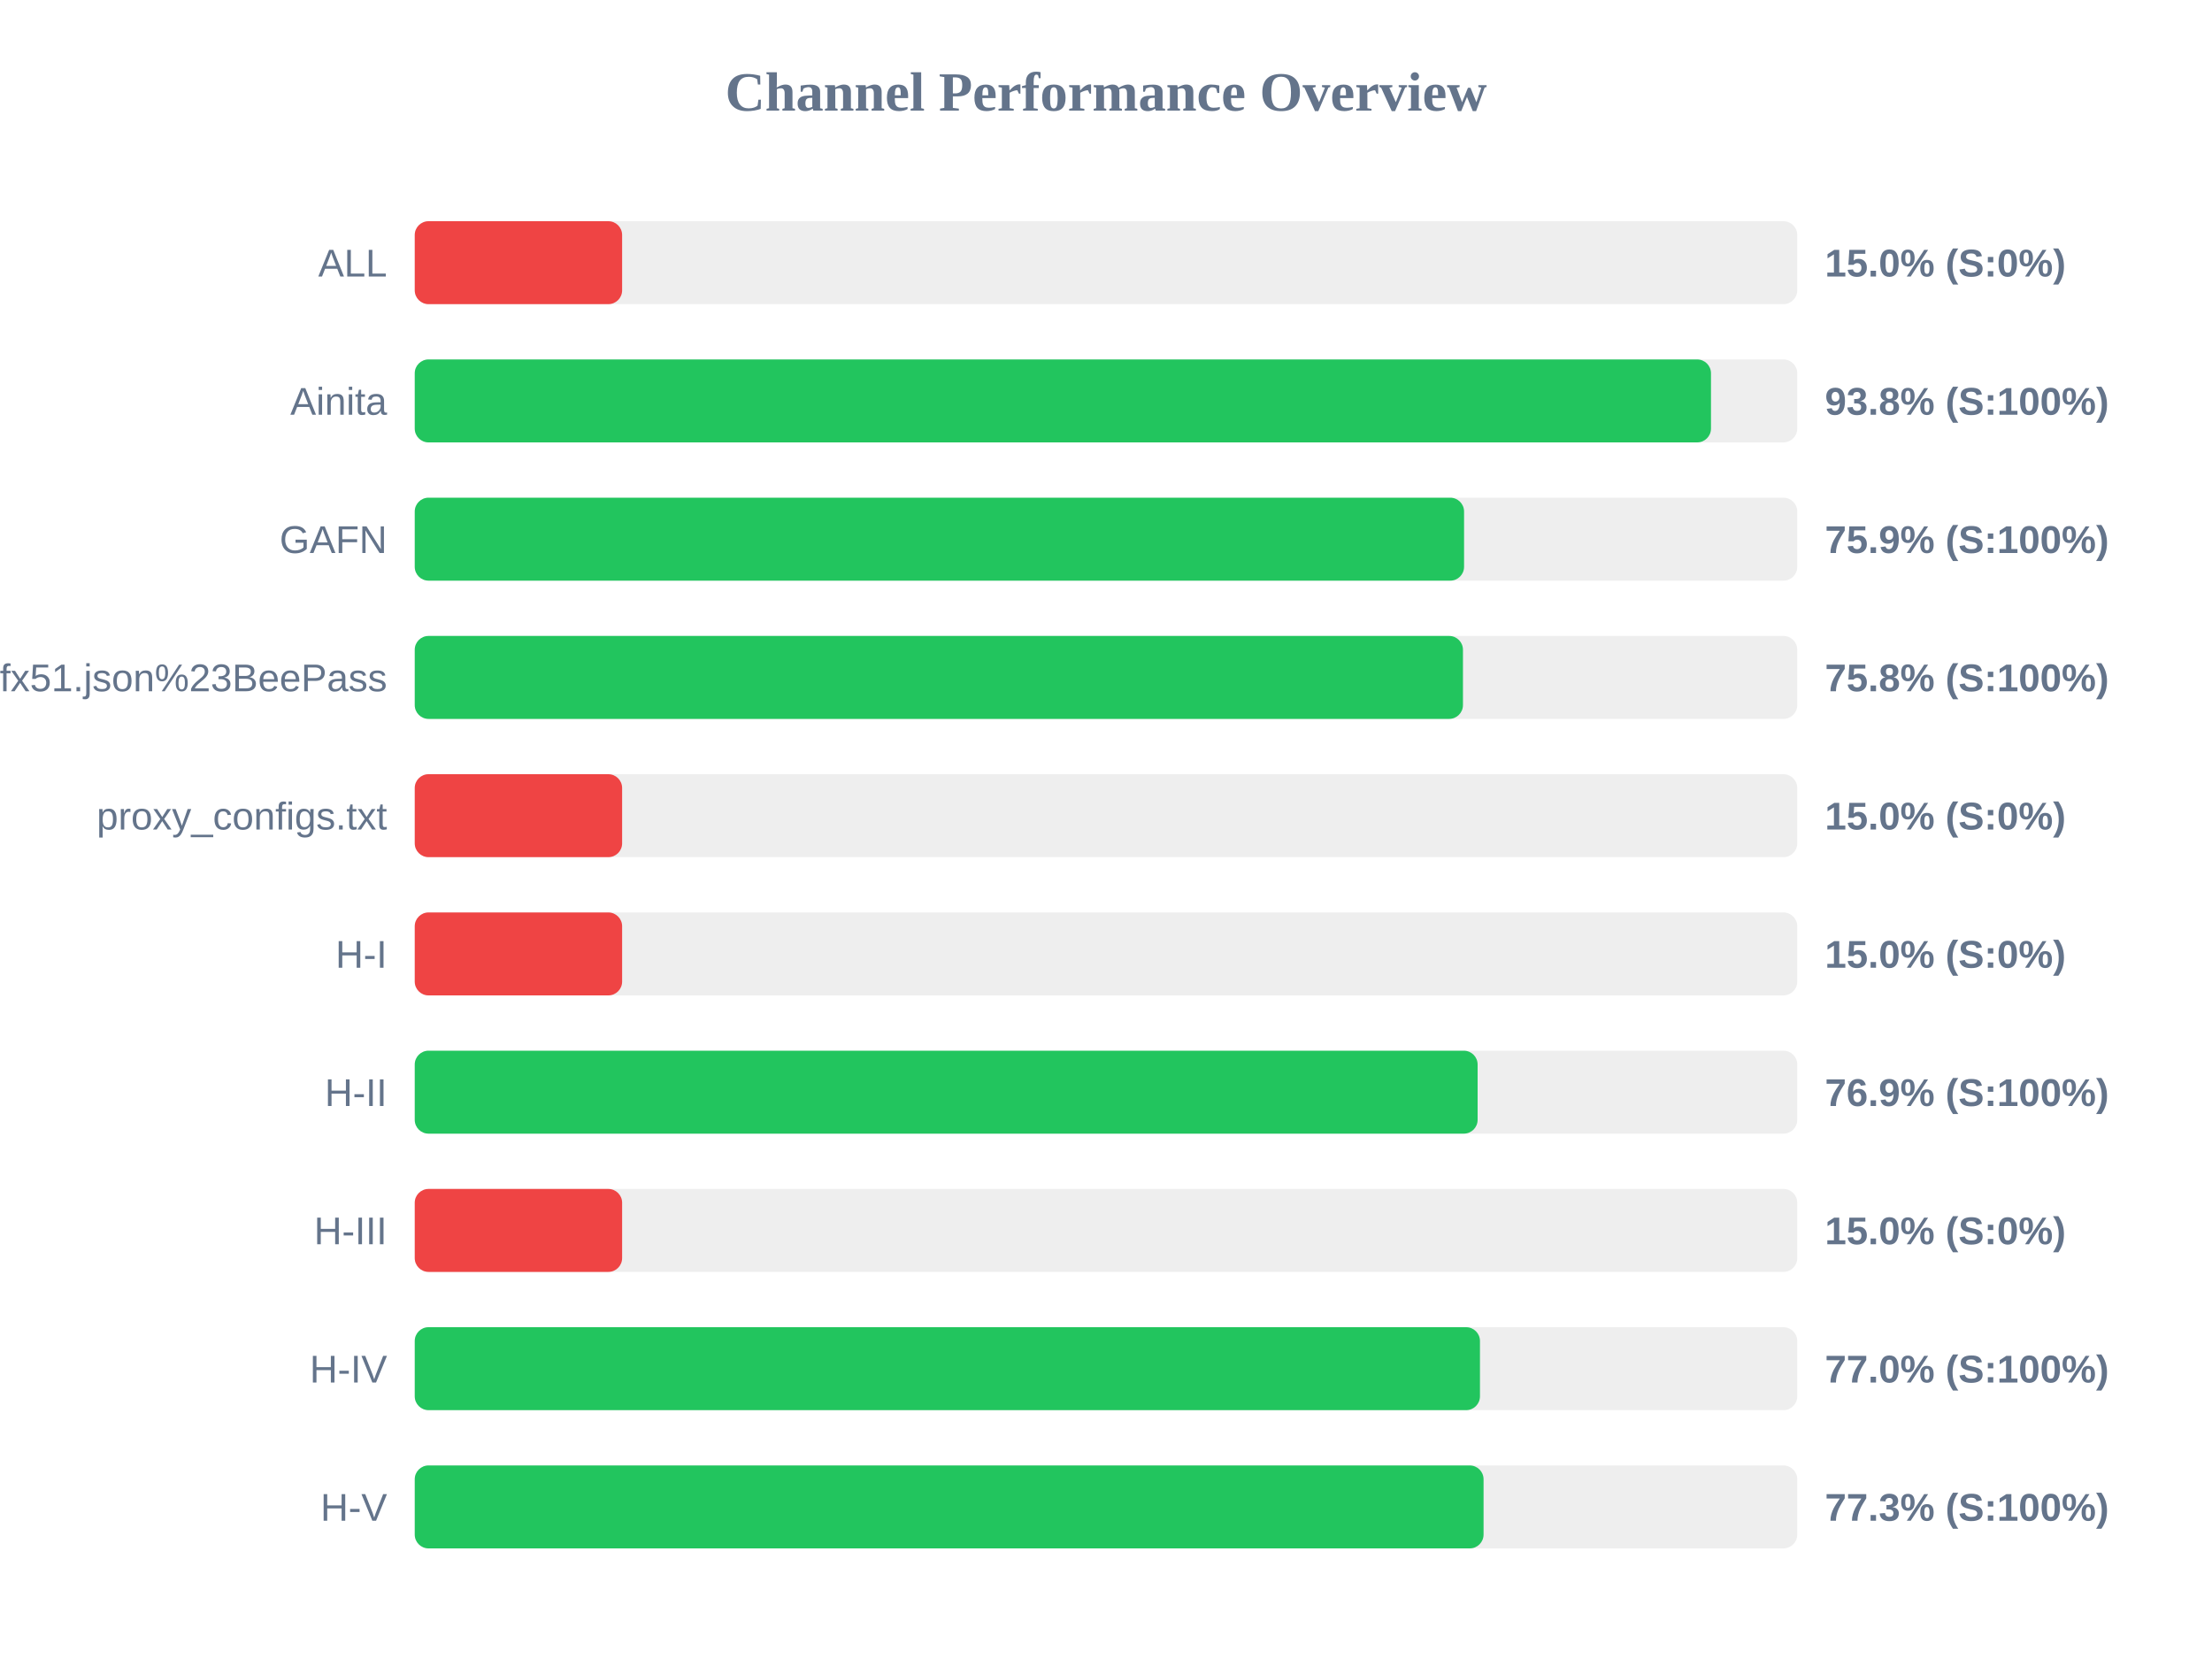
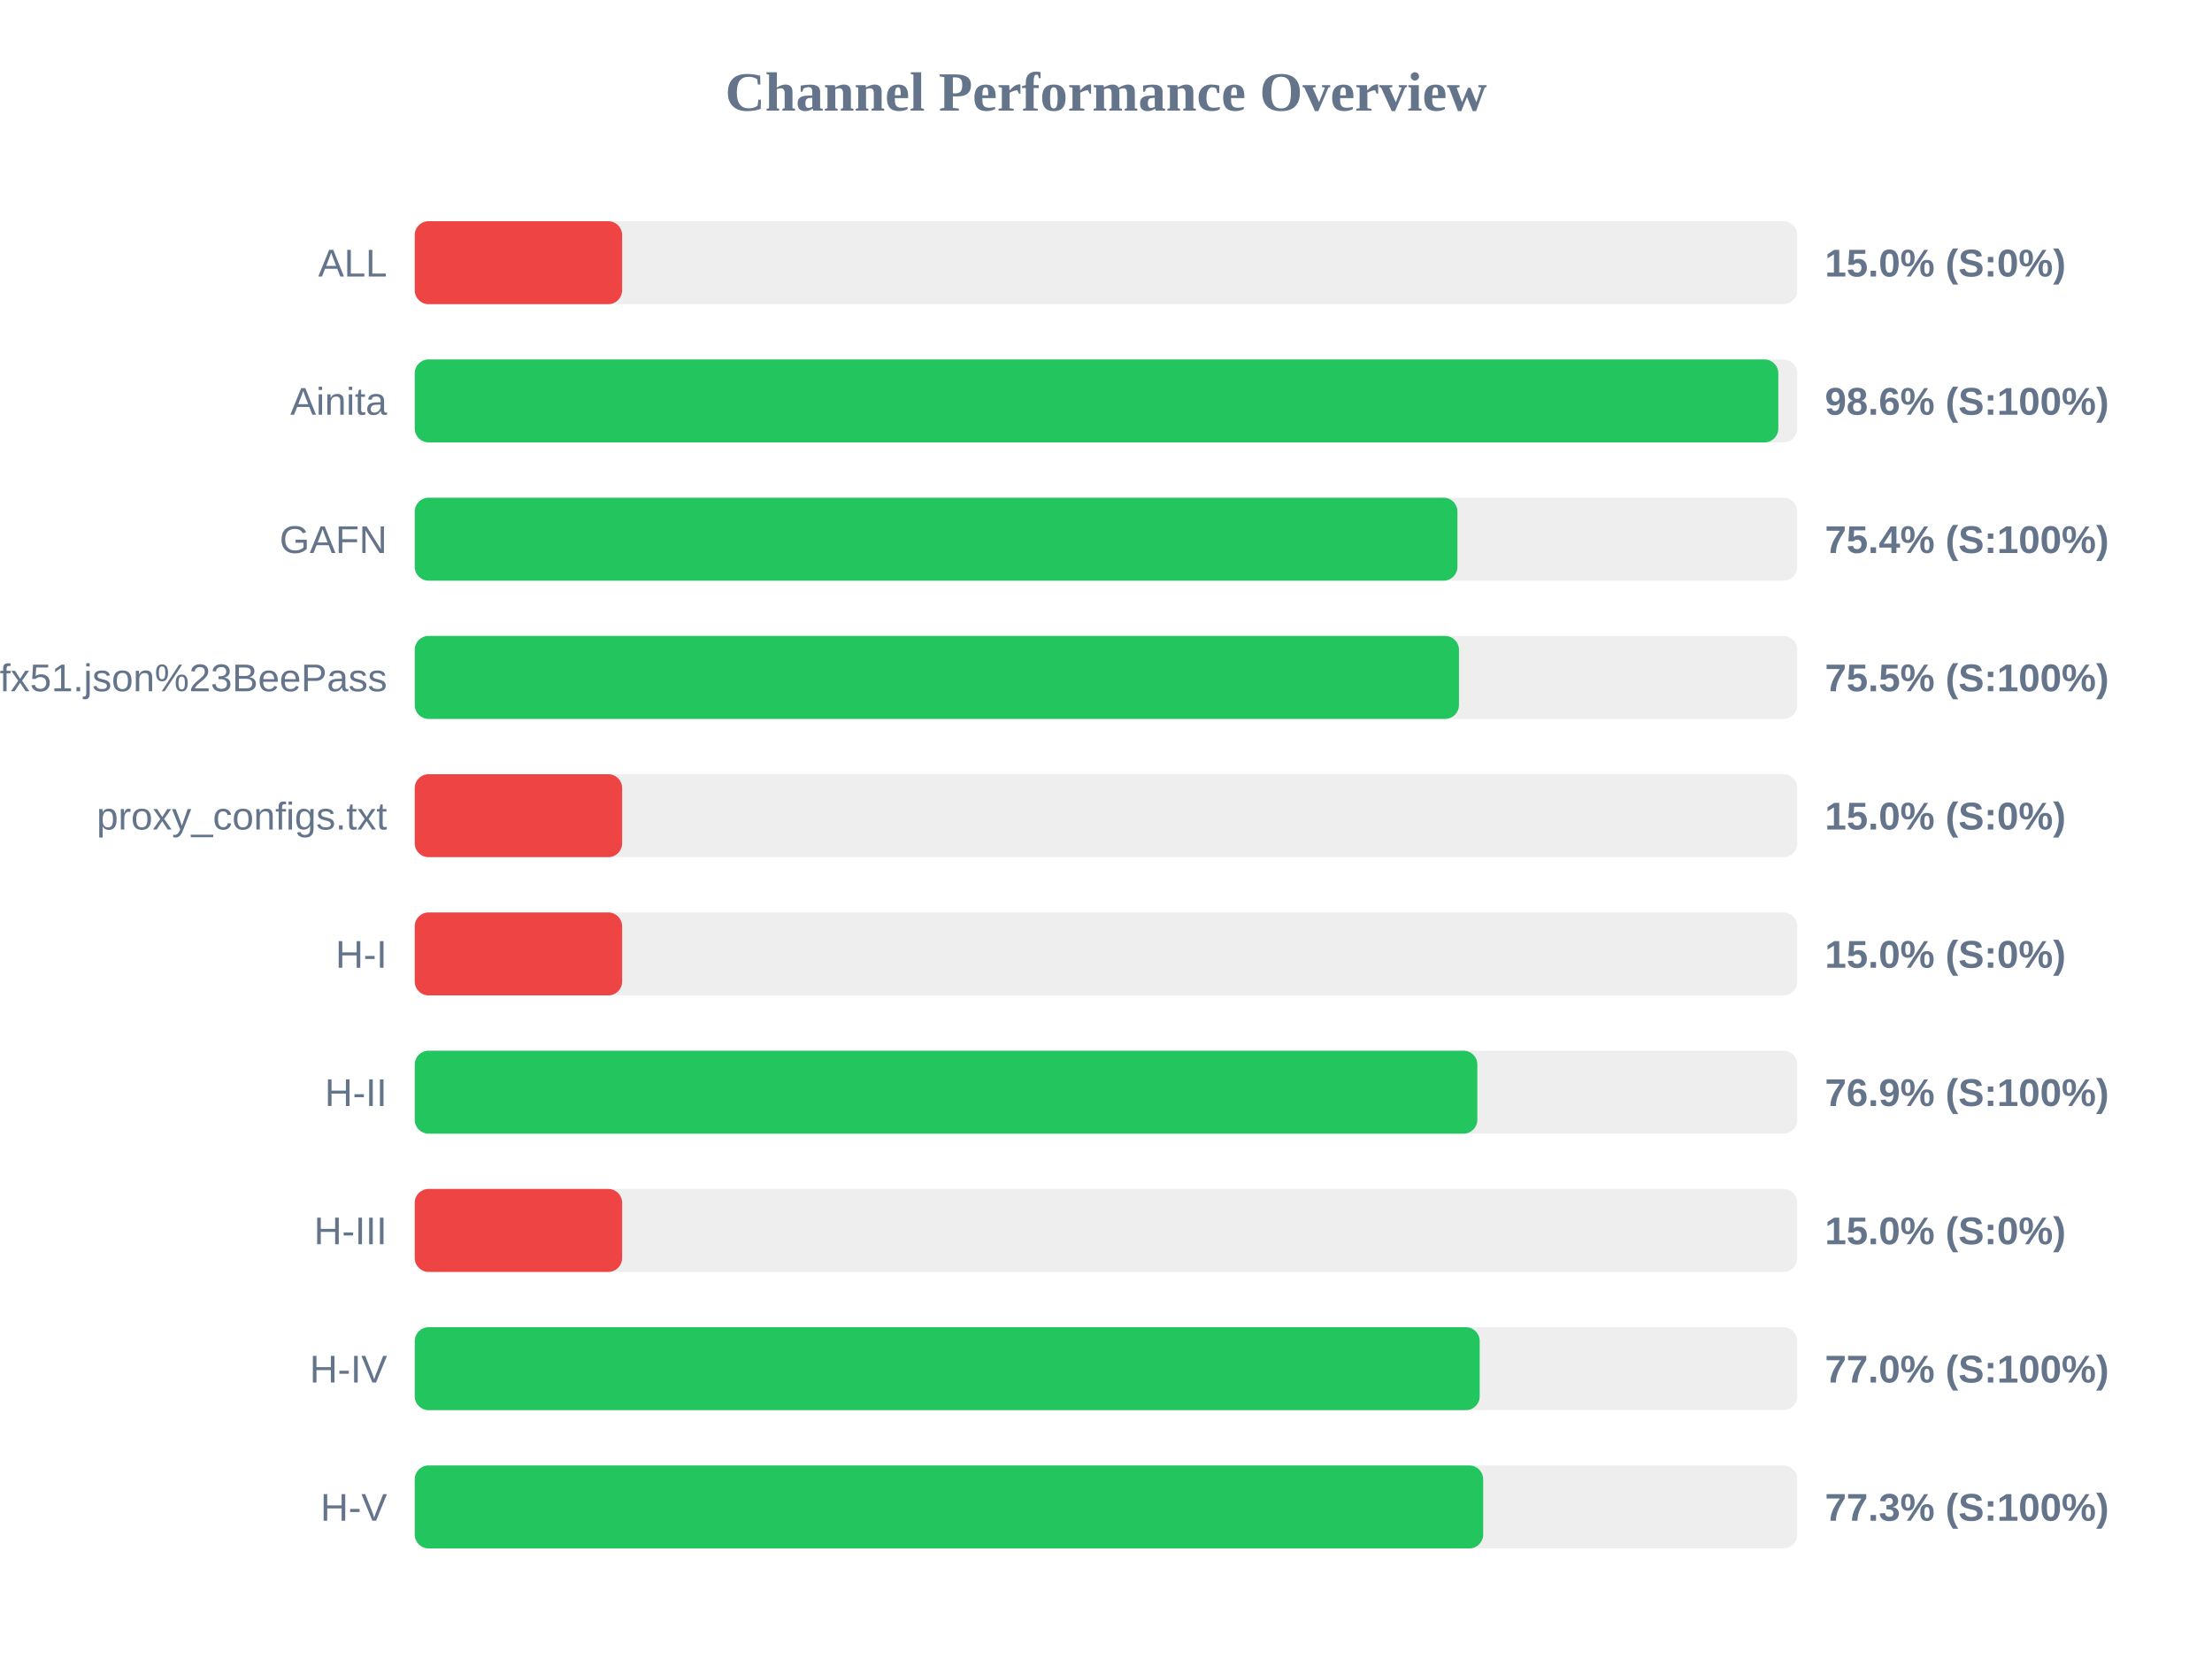
<svg xmlns="http://www.w3.org/2000/svg" width="800" height="600" version="1.1">
  <style>
        .row { font: 14px Arial; fill: #64748b; }
        .score { font: bold 14px Arial; fill: #64748b; }
    </style>
  <text x="400" y="40" text-anchor="middle" font-size="20px" font-weight="bold" fill="#64748b">Channel Performance Overview</text>
  <rect x="150" y="80" width="500" height="30" fill="#eee" rx="5" />
  <rect x="150" y="80" width="75.0" height="30" fill="#ef4444" rx="5" />
  <text x="140" y="100" text-anchor="end" class="row">ALL</text>
  <text x="660" y="100" text-anchor="start" class="score">15.0% (S:0%)</text>
  <rect x="150" y="130" width="500" height="30" fill="#eee" rx="5" />
-   <rect x="150" y="130" width="468.8" height="30" fill="#22c55e" rx="5" />
+   <rect x="150" y="130" width="493.15" height="30" fill="#22c55e" rx="5" />
  <text x="140" y="150" text-anchor="end" class="row">Ainita</text>
-   <text x="660" y="150" text-anchor="start" class="score">93.8% (S:100%)</text>
+   <text x="660" y="150" text-anchor="start" class="score">98.6% (S:100%)</text>
  <rect x="150" y="180" width="500" height="30" fill="#eee" rx="5" />
-   <rect x="150" y="180" width="379.5" height="30" fill="#22c55e" rx="5" />
+   <rect x="150" y="180" width="377.1" height="30" fill="#22c55e" rx="5" />
  <text x="140" y="200" text-anchor="end" class="row">GAFN</text>
-   <text x="660" y="200" text-anchor="start" class="score">75.9% (S:100%)</text>
+   <text x="660" y="200" text-anchor="start" class="score">75.4% (S:100%)</text>
  <rect x="150" y="230" width="500" height="30" fill="#eee" rx="5" />
-   <rect x="150" y="230" width="379.1" height="30" fill="#22c55e" rx="5" />
+   <rect x="150" y="230" width="377.65" height="30" fill="#22c55e" rx="5" />
  <text x="140" y="250" text-anchor="end" class="row">sub?s=ssconf%3A%2F%2Fs3.amazonaws.com%2Fbeedynconprd%2Fzf38bv6oxi1nv3wfkpmxyfl8yj5fargza3foantoalu16vznl0ckxx7bgf1ufx51.json%23BeePass</text>
-   <text x="660" y="250" text-anchor="start" class="score">75.8% (S:100%)</text>
+   <text x="660" y="250" text-anchor="start" class="score">75.5% (S:100%)</text>
  <rect x="150" y="280" width="500" height="30" fill="#eee" rx="5" />
  <rect x="150" y="280" width="75.0" height="30" fill="#ef4444" rx="5" />
  <text x="140" y="300" text-anchor="end" class="row">proxy_configs.txt</text>
  <text x="660" y="300" text-anchor="start" class="score">15.0% (S:0%)</text>
  <rect x="150" y="330" width="500" height="30" fill="#eee" rx="5" />
  <rect x="150" y="330" width="75.0" height="30" fill="#ef4444" rx="5" />
  <text x="140" y="350" text-anchor="end" class="row">H-I</text>
  <text x="660" y="350" text-anchor="start" class="score">15.0% (S:0%)</text>
  <rect x="150" y="380" width="500" height="30" fill="#eee" rx="5" />
-   <rect x="150" y="380" width="384.4" height="30" fill="#22c55e" rx="5" />
+   <rect x="150" y="380" width="384.3" height="30" fill="#22c55e" rx="5" />
  <text x="140" y="400" text-anchor="end" class="row">H-II</text>
  <text x="660" y="400" text-anchor="start" class="score">76.9% (S:100%)</text>
  <rect x="150" y="430" width="500" height="30" fill="#eee" rx="5" />
  <rect x="150" y="430" width="75.0" height="30" fill="#ef4444" rx="5" />
  <text x="140" y="450" text-anchor="end" class="row">H-III</text>
  <text x="660" y="450" text-anchor="start" class="score">15.0% (S:0%)</text>
  <rect x="150" y="480" width="500" height="30" fill="#eee" rx="5" />
-   <rect x="150" y="480" width="385.25" height="30" fill="#22c55e" rx="5" />
+   <rect x="150" y="480" width="385.15" height="30" fill="#22c55e" rx="5" />
  <text x="140" y="500" text-anchor="end" class="row">H-IV</text>
  <text x="660" y="500" text-anchor="start" class="score">77.0% (S:100%)</text>
  <rect x="150" y="530" width="500" height="30" fill="#eee" rx="5" />
-   <rect x="150" y="530" width="386.55" height="30" fill="#22c55e" rx="5" />
+   <rect x="150" y="530" width="386.4" height="30" fill="#22c55e" rx="5" />
  <text x="140" y="550" text-anchor="end" class="row">H-V</text>
  <text x="660" y="550" text-anchor="start" class="score">77.3% (S:100%)</text>
</svg>
